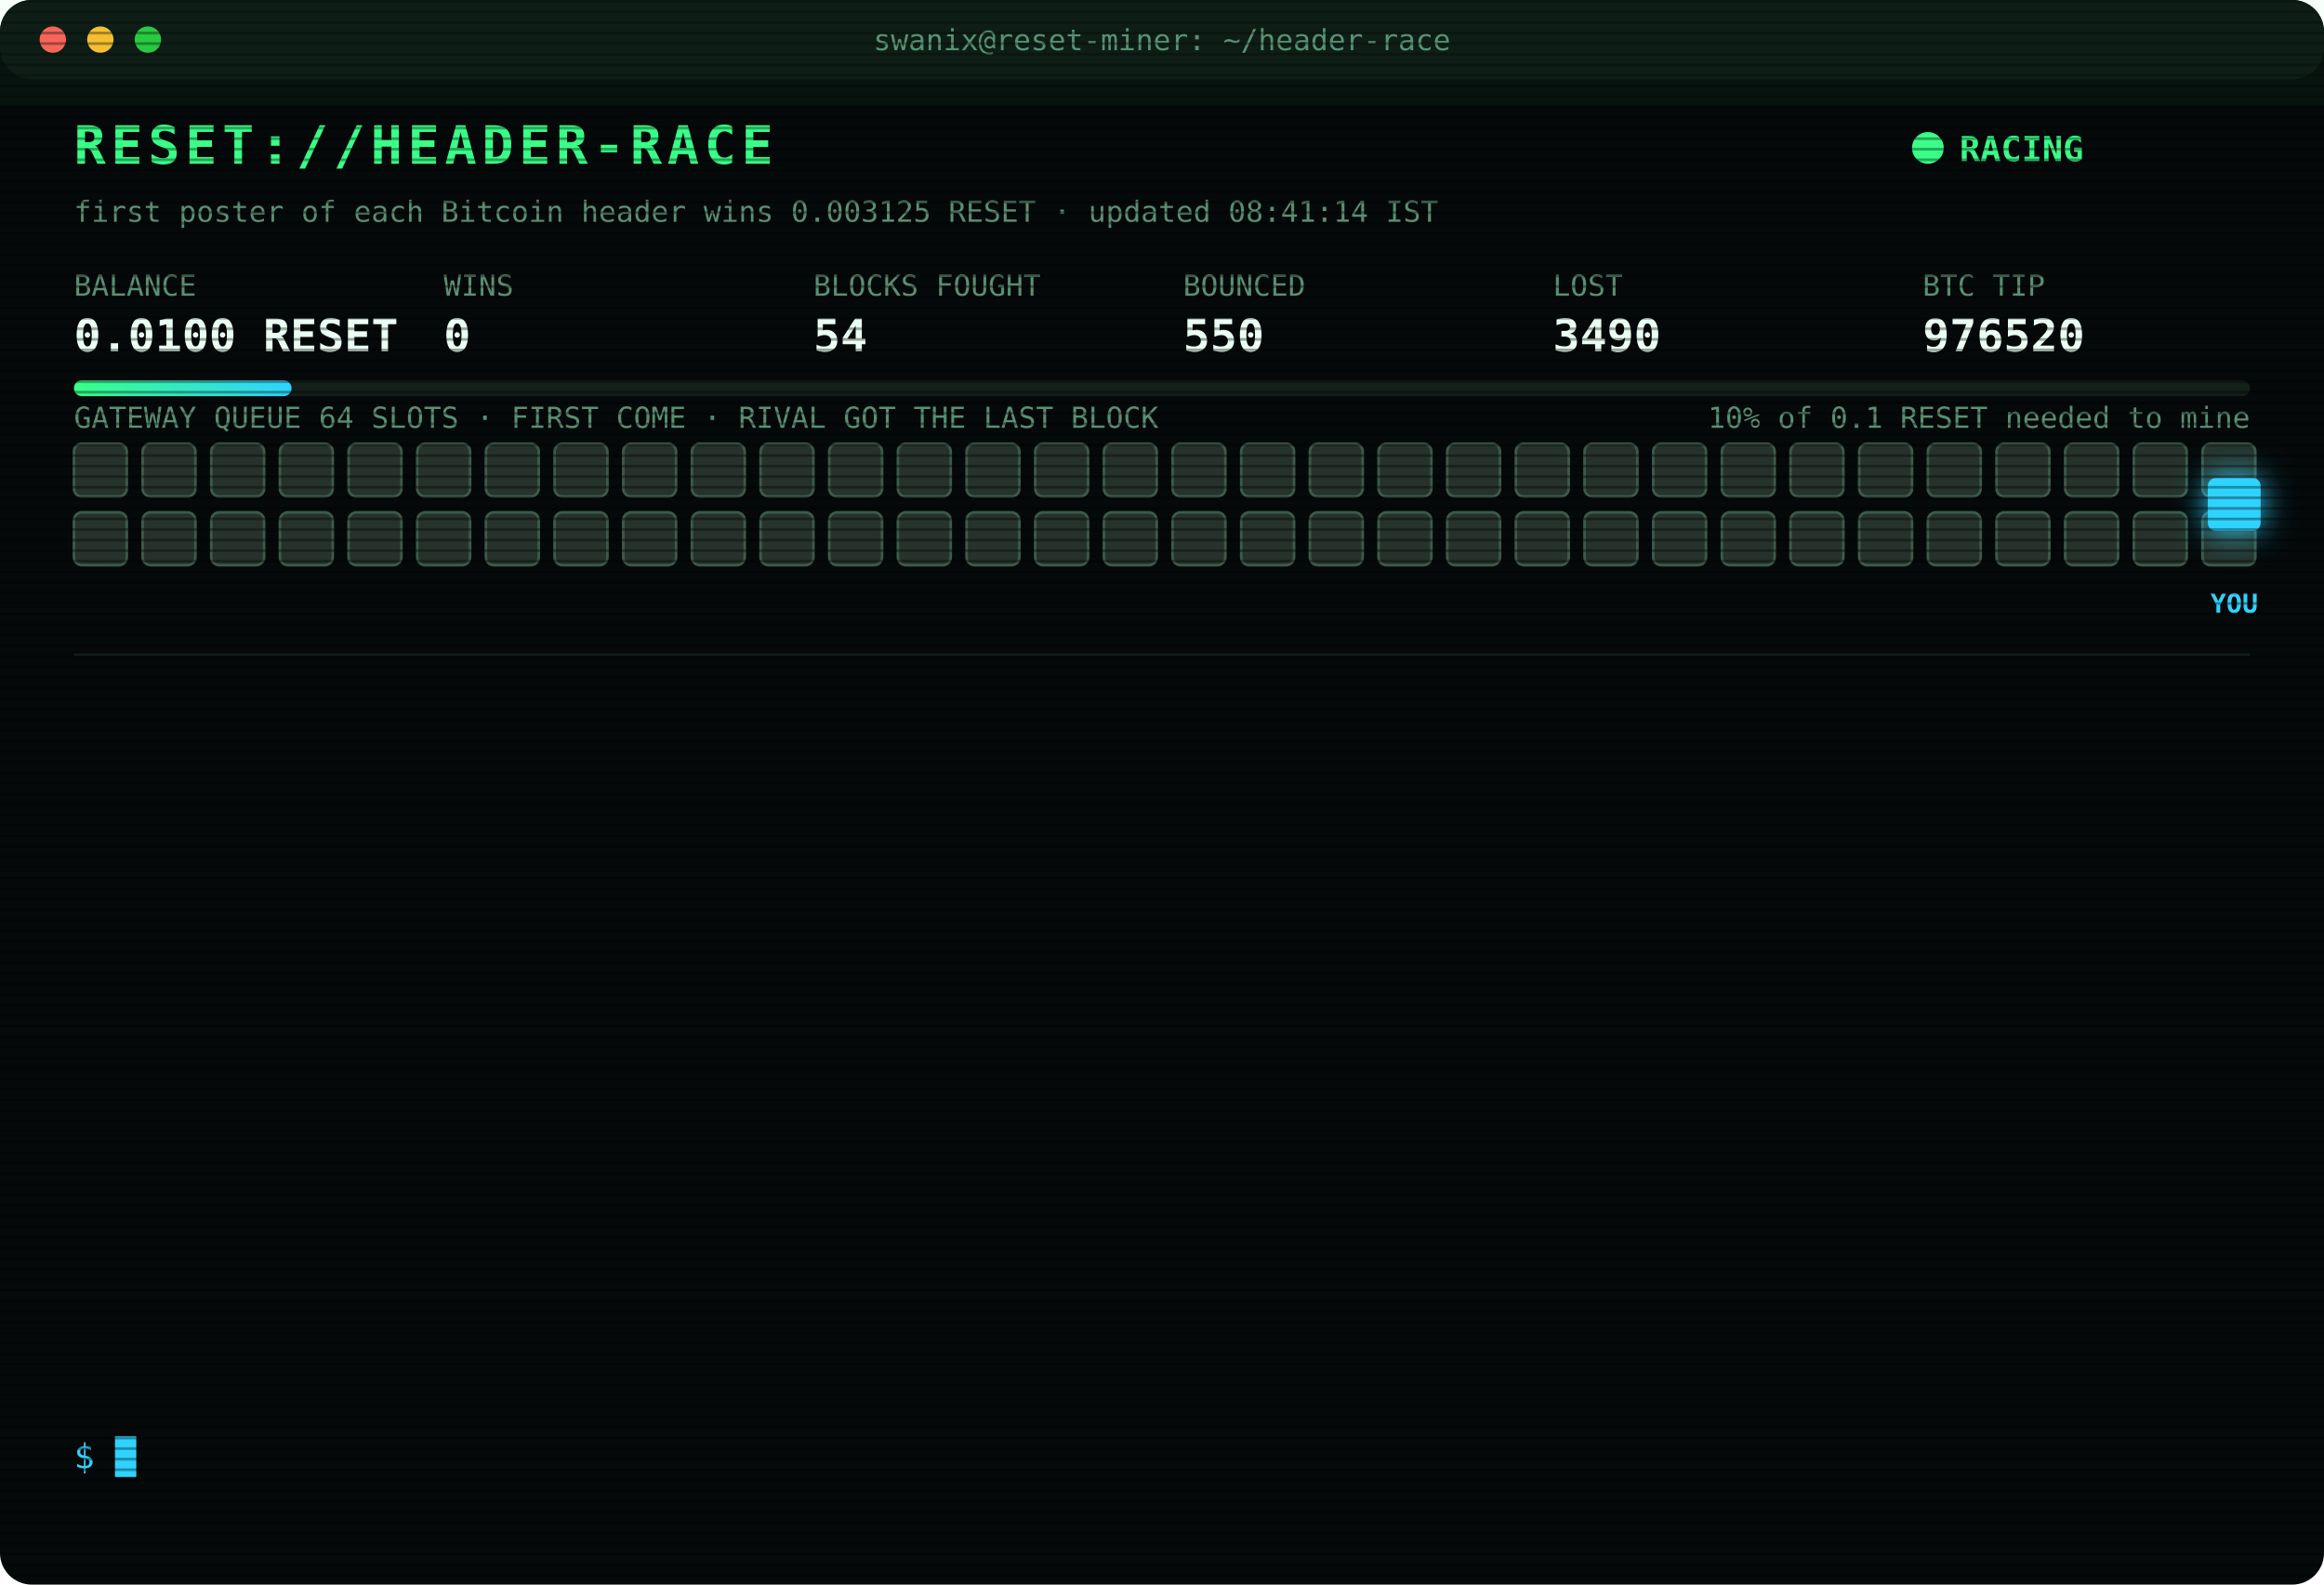
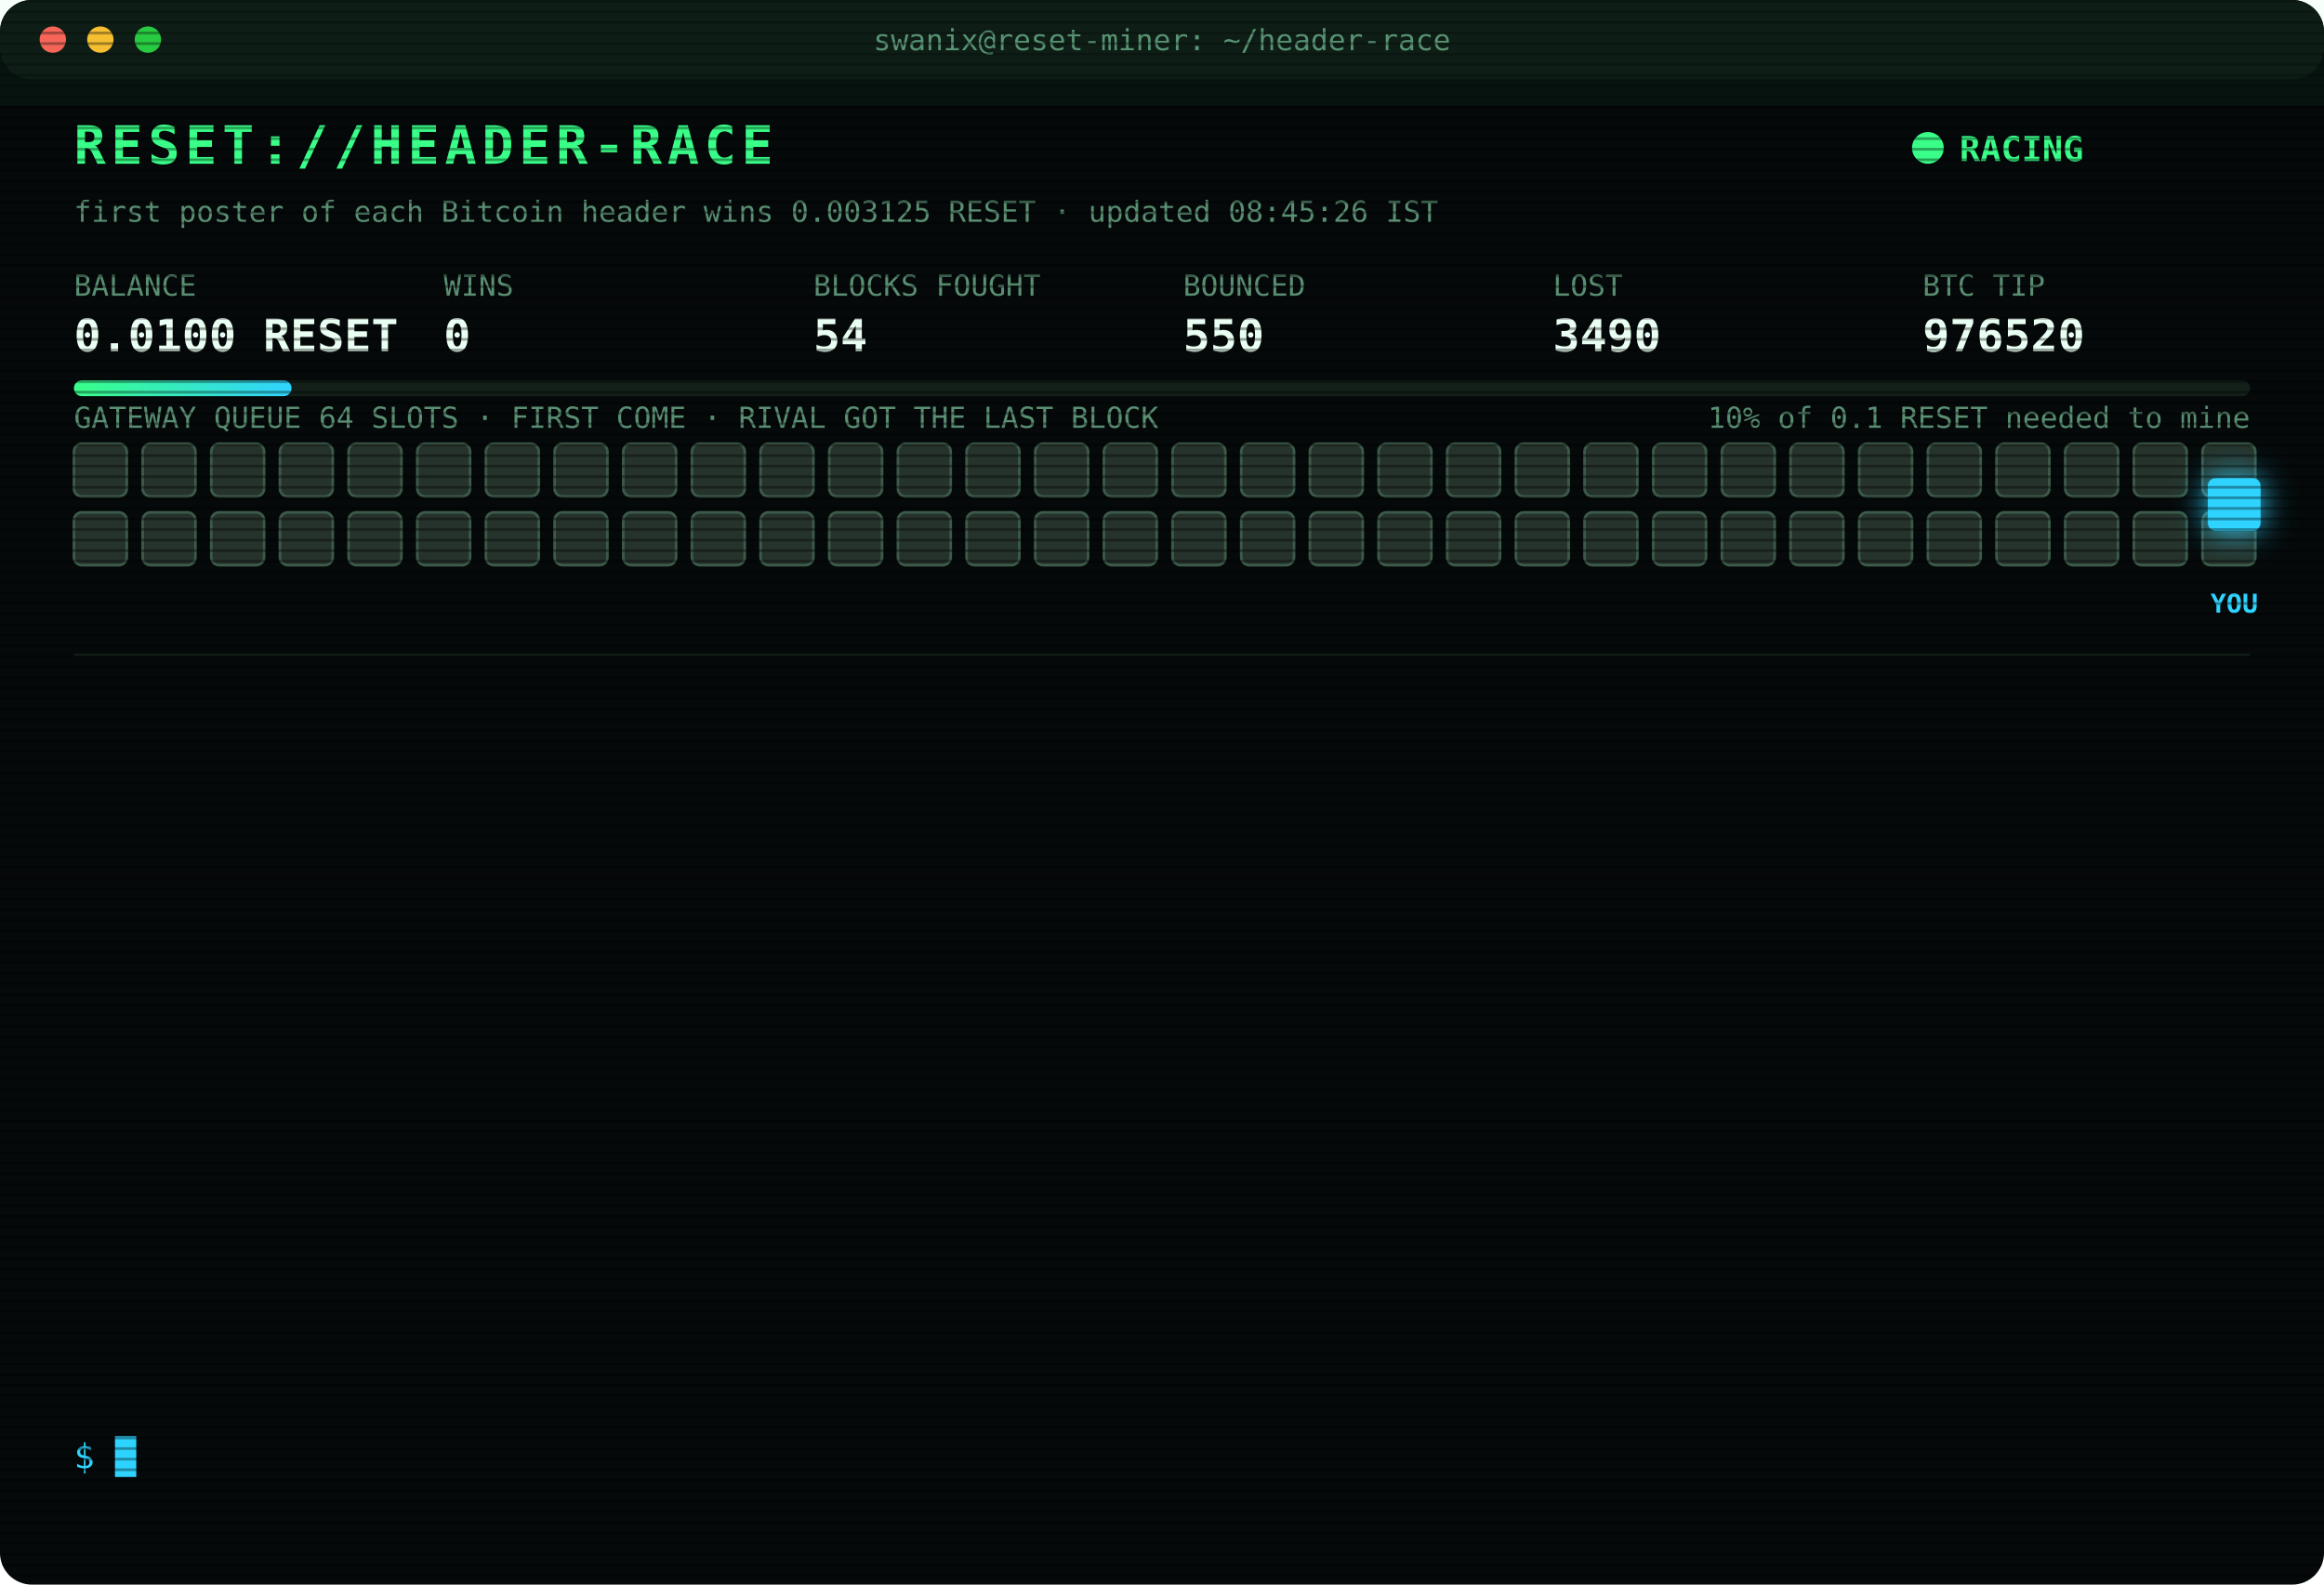
<svg xmlns="http://www.w3.org/2000/svg" width="880" height="600" viewBox="0 0 880 600" font-family="ui-monospace,SFMono-Regular,Menlo,Consolas,monospace">
  <style>
text{font-size:13px;fill:#7CFFB2}
.title{font-size:20px;font-weight:700;fill:#39FF88;letter-spacing:2px;animation:glitch 3s infinite steps(1)}
.sub{fill:#2fd3ff}.k{fill:#5a8f73;font-size:11px}.v{font-size:17px;font-weight:700;fill:#eafff3}
.ts{fill:#3f6b56}.boot{fill:#2fd3ff}.dim{fill:#5a8f73}.bad{fill:#ff4d6d}.warn{fill:#ffd23f}.mag{fill:#ff5cf0}.win{fill:#39FF88;font-weight:700}
.tag{font-size:10px;fill:#2fd3ff;font-weight:700}
.rival{fill:#26332c;stroke:#3c5a49;animation:jam 1.2s infinite alternate}
.idle{fill:#141c18;stroke:#22302a;animation:breathe 4s infinite}
.me{fill:#2fd3ff;filter:drop-shadow(0 0 6px #2fd3ff)}
.hover{animation:nudge 1.1s infinite ease-in-out}.bounce{animation:kick 1.4s infinite}
.ln{opacity:0;animation:in .4s forwards}
.cur{animation:blink 1s infinite steps(1)}
.scan{animation:scan 6s infinite linear}
.led{animation:blink 1.4s infinite}
@keyframes in{from{opacity:0;transform:translateX(-6px)}to{opacity:1;transform:none}}
@keyframes blink{50%{opacity:0}}
@keyframes jam{to{fill:#33463b}}
@keyframes breathe{50%{opacity:.4}}
@keyframes nudge{50%{transform:translateX(-10px)}}
@keyframes kick{0%,100%{transform:none}30%{transform:translateX(-14px)}55%{transform:translateX(10px) translateY(-6px)}}
@keyframes glitch{0%,92%{transform:none}93%{transform:translateX(2px);fill:#ff4d6d}95%{transform:translateX(-2px);fill:#2fd3ff}97%{transform:none}}
@keyframes scan{from{transform:translateY(-40px)}to{transform:translateY(600px)}}
</style>
  <defs>
    <pattern id="sl" width="4" height="4" patternUnits="userSpaceOnUse">
      <rect width="4" height="1" fill="#000" opacity=".35" />
    </pattern>
    <linearGradient id="bar">
      <stop offset="0" stop-color="#39FF88" />
      <stop offset="1" stop-color="#2fd3ff" />
    </linearGradient>
  </defs>
  <rect width="880" height="600" rx="12" fill="#05090a" />
  <rect width="880" height="30" rx="12" fill="#0d1512" />
  <circle cx="20" cy="15" r="5" fill="#ff5f57" />
  <circle cx="38" cy="15" r="5" fill="#febc2e" />
  <circle cx="56" cy="15" r="5" fill="#28c840" />
  <text x="440" y="19" text-anchor="middle" class="k">swanix@reset-miner: ~/header-race</text>
  <text x="28" y="62" class="title">RESET://HEADER-RACE</text>
  <circle class="led" cx="730" cy="56" r="6" fill="#39FF88" />
  <text x="742" y="61" class="win">RACING</text>
-   <text x="28" y="84" class="k">first poster of each Bitcoin header wins 0.003125 RESET · updated 08:41:14 IST</text>
+   <text x="28" y="84" class="k">first poster of each Bitcoin header wins 0.003125 RESET · updated 08:45:26 IST</text>
  <text x="28" y="112" class="k">BALANCE</text>
  <text x="28" y="133" class="v">0.0100 RESET</text>
  <text x="168" y="112" class="k">WINS</text>
  <text x="168" y="133" class="v">0</text>
  <text x="308" y="112" class="k">BLOCKS FOUGHT</text>
  <text x="308" y="133" class="v">54</text>
  <text x="448" y="112" class="k">BOUNCED</text>
  <text x="448" y="133" class="v">550</text>
  <text x="588" y="112" class="k">LOST</text>
  <text x="588" y="133" class="v">3490</text>
  <text x="728" y="112" class="k">BTC TIP</text>
  <text x="728" y="133" class="v">976520</text>
  <rect x="28" y="144" width="824" height="6" rx="3" fill="#13201a" />
  <rect x="28" y="144" width="82.4" height="6" rx="3" fill="url(#bar)" />
  <text x="852" y="162" text-anchor="end" class="k">10% of 0.1 RESET needed to mine</text>
  <text x="28" y="162" class="k">GATEWAY QUEUE 64 SLOTS · FIRST COME · RIVAL GOT THE LAST BLOCK</text>
  <rect class="rival" x="28" y="168" width="20" height="20" rx="3" style="animation-delay:0.00s" />
  <rect class="rival" x="54" y="168" width="20" height="20" rx="3" style="animation-delay:0.05s" />
  <rect class="rival" x="80" y="168" width="20" height="20" rx="3" style="animation-delay:0.10s" />
  <rect class="rival" x="106" y="168" width="20" height="20" rx="3" style="animation-delay:0.15s" />
  <rect class="rival" x="132" y="168" width="20" height="20" rx="3" style="animation-delay:0.20s" />
  <rect class="rival" x="158" y="168" width="20" height="20" rx="3" style="animation-delay:0.25s" />
  <rect class="rival" x="184" y="168" width="20" height="20" rx="3" style="animation-delay:0.30s" />
  <rect class="rival" x="210" y="168" width="20" height="20" rx="3" style="animation-delay:0.35s" />
  <rect class="rival" x="236" y="168" width="20" height="20" rx="3" style="animation-delay:0.40s" />
  <rect class="rival" x="262" y="168" width="20" height="20" rx="3" style="animation-delay:0.45s" />
  <rect class="rival" x="288" y="168" width="20" height="20" rx="3" style="animation-delay:0.50s" />
  <rect class="rival" x="314" y="168" width="20" height="20" rx="3" style="animation-delay:0.55s" />
  <rect class="rival" x="340" y="168" width="20" height="20" rx="3" style="animation-delay:0.60s" />
  <rect class="rival" x="366" y="168" width="20" height="20" rx="3" style="animation-delay:0.65s" />
  <rect class="rival" x="392" y="168" width="20" height="20" rx="3" style="animation-delay:0.70s" />
  <rect class="rival" x="418" y="168" width="20" height="20" rx="3" style="animation-delay:0.75s" />
  <rect class="rival" x="444" y="168" width="20" height="20" rx="3" style="animation-delay:0.80s" />
  <rect class="rival" x="470" y="168" width="20" height="20" rx="3" style="animation-delay:0.85s" />
  <rect class="rival" x="496" y="168" width="20" height="20" rx="3" style="animation-delay:0.90s" />
  <rect class="rival" x="522" y="168" width="20" height="20" rx="3" style="animation-delay:0.95s" />
  <rect class="rival" x="548" y="168" width="20" height="20" rx="3" style="animation-delay:1.00s" />
  <rect class="rival" x="574" y="168" width="20" height="20" rx="3" style="animation-delay:1.05s" />
  <rect class="rival" x="600" y="168" width="20" height="20" rx="3" style="animation-delay:1.10s" />
  <rect class="rival" x="626" y="168" width="20" height="20" rx="3" style="animation-delay:1.15s" />
  <rect class="rival" x="652" y="168" width="20" height="20" rx="3" style="animation-delay:1.20s" />
  <rect class="rival" x="678" y="168" width="20" height="20" rx="3" style="animation-delay:1.25s" />
  <rect class="rival" x="704" y="168" width="20" height="20" rx="3" style="animation-delay:1.30s" />
  <rect class="rival" x="730" y="168" width="20" height="20" rx="3" style="animation-delay:1.35s" />
  <rect class="rival" x="756" y="168" width="20" height="20" rx="3" style="animation-delay:1.40s" />
  <rect class="rival" x="782" y="168" width="20" height="20" rx="3" style="animation-delay:1.45s" />
  <rect class="rival" x="808" y="168" width="20" height="20" rx="3" style="animation-delay:1.50s" />
  <rect class="rival" x="834" y="168" width="20" height="20" rx="3" style="animation-delay:1.55s" />
  <rect class="rival" x="28" y="194" width="20" height="20" rx="3" style="animation-delay:1.60s" />
  <rect class="rival" x="54" y="194" width="20" height="20" rx="3" style="animation-delay:1.65s" />
  <rect class="rival" x="80" y="194" width="20" height="20" rx="3" style="animation-delay:1.70s" />
  <rect class="rival" x="106" y="194" width="20" height="20" rx="3" style="animation-delay:1.75s" />
  <rect class="rival" x="132" y="194" width="20" height="20" rx="3" style="animation-delay:1.80s" />
  <rect class="rival" x="158" y="194" width="20" height="20" rx="3" style="animation-delay:1.85s" />
  <rect class="rival" x="184" y="194" width="20" height="20" rx="3" style="animation-delay:1.90s" />
  <rect class="rival" x="210" y="194" width="20" height="20" rx="3" style="animation-delay:1.95s" />
  <rect class="rival" x="236" y="194" width="20" height="20" rx="3" style="animation-delay:2.00s" />
  <rect class="rival" x="262" y="194" width="20" height="20" rx="3" style="animation-delay:2.05s" />
  <rect class="rival" x="288" y="194" width="20" height="20" rx="3" style="animation-delay:2.10s" />
  <rect class="rival" x="314" y="194" width="20" height="20" rx="3" style="animation-delay:2.15s" />
  <rect class="rival" x="340" y="194" width="20" height="20" rx="3" style="animation-delay:2.20s" />
  <rect class="rival" x="366" y="194" width="20" height="20" rx="3" style="animation-delay:2.25s" />
  <rect class="rival" x="392" y="194" width="20" height="20" rx="3" style="animation-delay:2.30s" />
  <rect class="rival" x="418" y="194" width="20" height="20" rx="3" style="animation-delay:2.35s" />
  <rect class="rival" x="444" y="194" width="20" height="20" rx="3" style="animation-delay:2.40s" />
  <rect class="rival" x="470" y="194" width="20" height="20" rx="3" style="animation-delay:2.45s" />
  <rect class="rival" x="496" y="194" width="20" height="20" rx="3" style="animation-delay:2.50s" />
  <rect class="rival" x="522" y="194" width="20" height="20" rx="3" style="animation-delay:2.55s" />
  <rect class="rival" x="548" y="194" width="20" height="20" rx="3" style="animation-delay:2.60s" />
  <rect class="rival" x="574" y="194" width="20" height="20" rx="3" style="animation-delay:2.65s" />
  <rect class="rival" x="600" y="194" width="20" height="20" rx="3" style="animation-delay:2.70s" />
  <rect class="rival" x="626" y="194" width="20" height="20" rx="3" style="animation-delay:2.75s" />
  <rect class="rival" x="652" y="194" width="20" height="20" rx="3" style="animation-delay:2.80s" />
  <rect class="rival" x="678" y="194" width="20" height="20" rx="3" style="animation-delay:2.85s" />
  <rect class="rival" x="704" y="194" width="20" height="20" rx="3" style="animation-delay:2.90s" />
  <rect class="rival" x="730" y="194" width="20" height="20" rx="3" style="animation-delay:2.95s" />
  <rect class="rival" x="756" y="194" width="20" height="20" rx="3" style="animation-delay:3.00s" />
  <rect class="rival" x="782" y="194" width="20" height="20" rx="3" style="animation-delay:3.05s" />
  <rect class="rival" x="808" y="194" width="20" height="20" rx="3" style="animation-delay:3.10s" />
  <rect class="rival" x="834" y="194" width="20" height="20" rx="3" style="animation-delay:3.15s" />
  <g class="hover">
    <rect class="me" x="836" y="181" width="20" height="20" rx="3" />
    <text class="tag" x="846" y="232" text-anchor="middle">YOU</text>
  </g>
  <line x1="28" x2="852" y1="248" y2="248" stroke="#13201a" />
  <g class="ln" style="animation-delay:0.40s">
    <text x="28" y="270" class="ts">06:08:38</text>
    <text x="104" y="270" class="bad">[LOST] #976508 taken by a rival miner</text>
  </g>
  <g class="ln" style="animation-delay:0.65s">
    <text x="28" y="292" class="ts">06:11:11</text>
    <text x="104" y="292" class="dim">[STINT END] calls 778 · wins 0</text>
  </g>
  <g class="ln" style="animation-delay:0.90s">
    <text x="28" y="314" class="ts">06:15:26</text>
    <text x="104" y="314" class="boot">[BOOT] racer v3 online · 3 feeds · stint 340m</text>
  </g>
  <g class="ln" style="animation-delay:1.15s">
    <text x="28" y="336" class="ts">06:55:06</text>
    <text x="104" y="336" class="bad">[LOST] #976509 taken by a rival miner</text>
  </g>
  <g class="ln" style="animation-delay:1.40s">
    <text x="28" y="358" class="ts">07:00:00</text>
    <text x="104" y="358" class="bad">[LOST] #976510 taken by a rival miner</text>
  </g>
  <g class="ln" style="animation-delay:1.65s">
    <text x="28" y="380" class="ts">07:03:49</text>
    <text x="104" y="380" class="bad">[LOST] #976511 taken by a rival miner</text>
  </g>
  <g class="ln" style="animation-delay:1.90s">
    <text x="28" y="402" class="ts">07:11:01</text>
    <text x="104" y="402" class="bad">[LOST] #976513 taken by a rival miner</text>
  </g>
  <g class="ln" style="animation-delay:2.15s">
    <text x="28" y="424" class="ts">07:14:32</text>
    <text x="104" y="424" class="bad">[LOST] #976514 taken by a rival miner</text>
  </g>
  <g class="ln" style="animation-delay:2.40s">
    <text x="28" y="446" class="ts">07:21:11</text>
    <text x="104" y="446" class="bad">[LOST] #976515 taken by a rival miner</text>
  </g>
  <g class="ln" style="animation-delay:2.65s">
    <text x="28" y="468" class="ts">08:02:37</text>
    <text x="104" y="468" class="bad">[LOST] #976517 taken by a rival miner</text>
  </g>
  <g class="ln" style="animation-delay:2.90s">
    <text x="28" y="490" class="ts">08:30:43</text>
    <text x="104" y="490" class="bad">[LOST] #976518 taken by a rival miner</text>
  </g>
  <g class="ln" style="animation-delay:3.15s">
    <text x="28" y="512" class="ts">08:34:28</text>
    <text x="104" y="512" class="bad">[LOST] #976519 taken by a rival miner</text>
  </g>
  <g class="ln" style="animation-delay:3.40s">
    <text x="28" y="534" class="ts">08:41:14</text>
    <text x="104" y="534" class="bad">[LOST] #976520 taken by a rival miner</text>
  </g>
  <text x="28" y="556" class="sub">$ <tspan class="cur">█</tspan>
  </text>
  <rect width="880" height="600" rx="12" fill="url(#sl)" pointer-events="none" />
  <rect class="scan" width="880" height="40" fill="#39FF88" opacity=".04" />
</svg>
